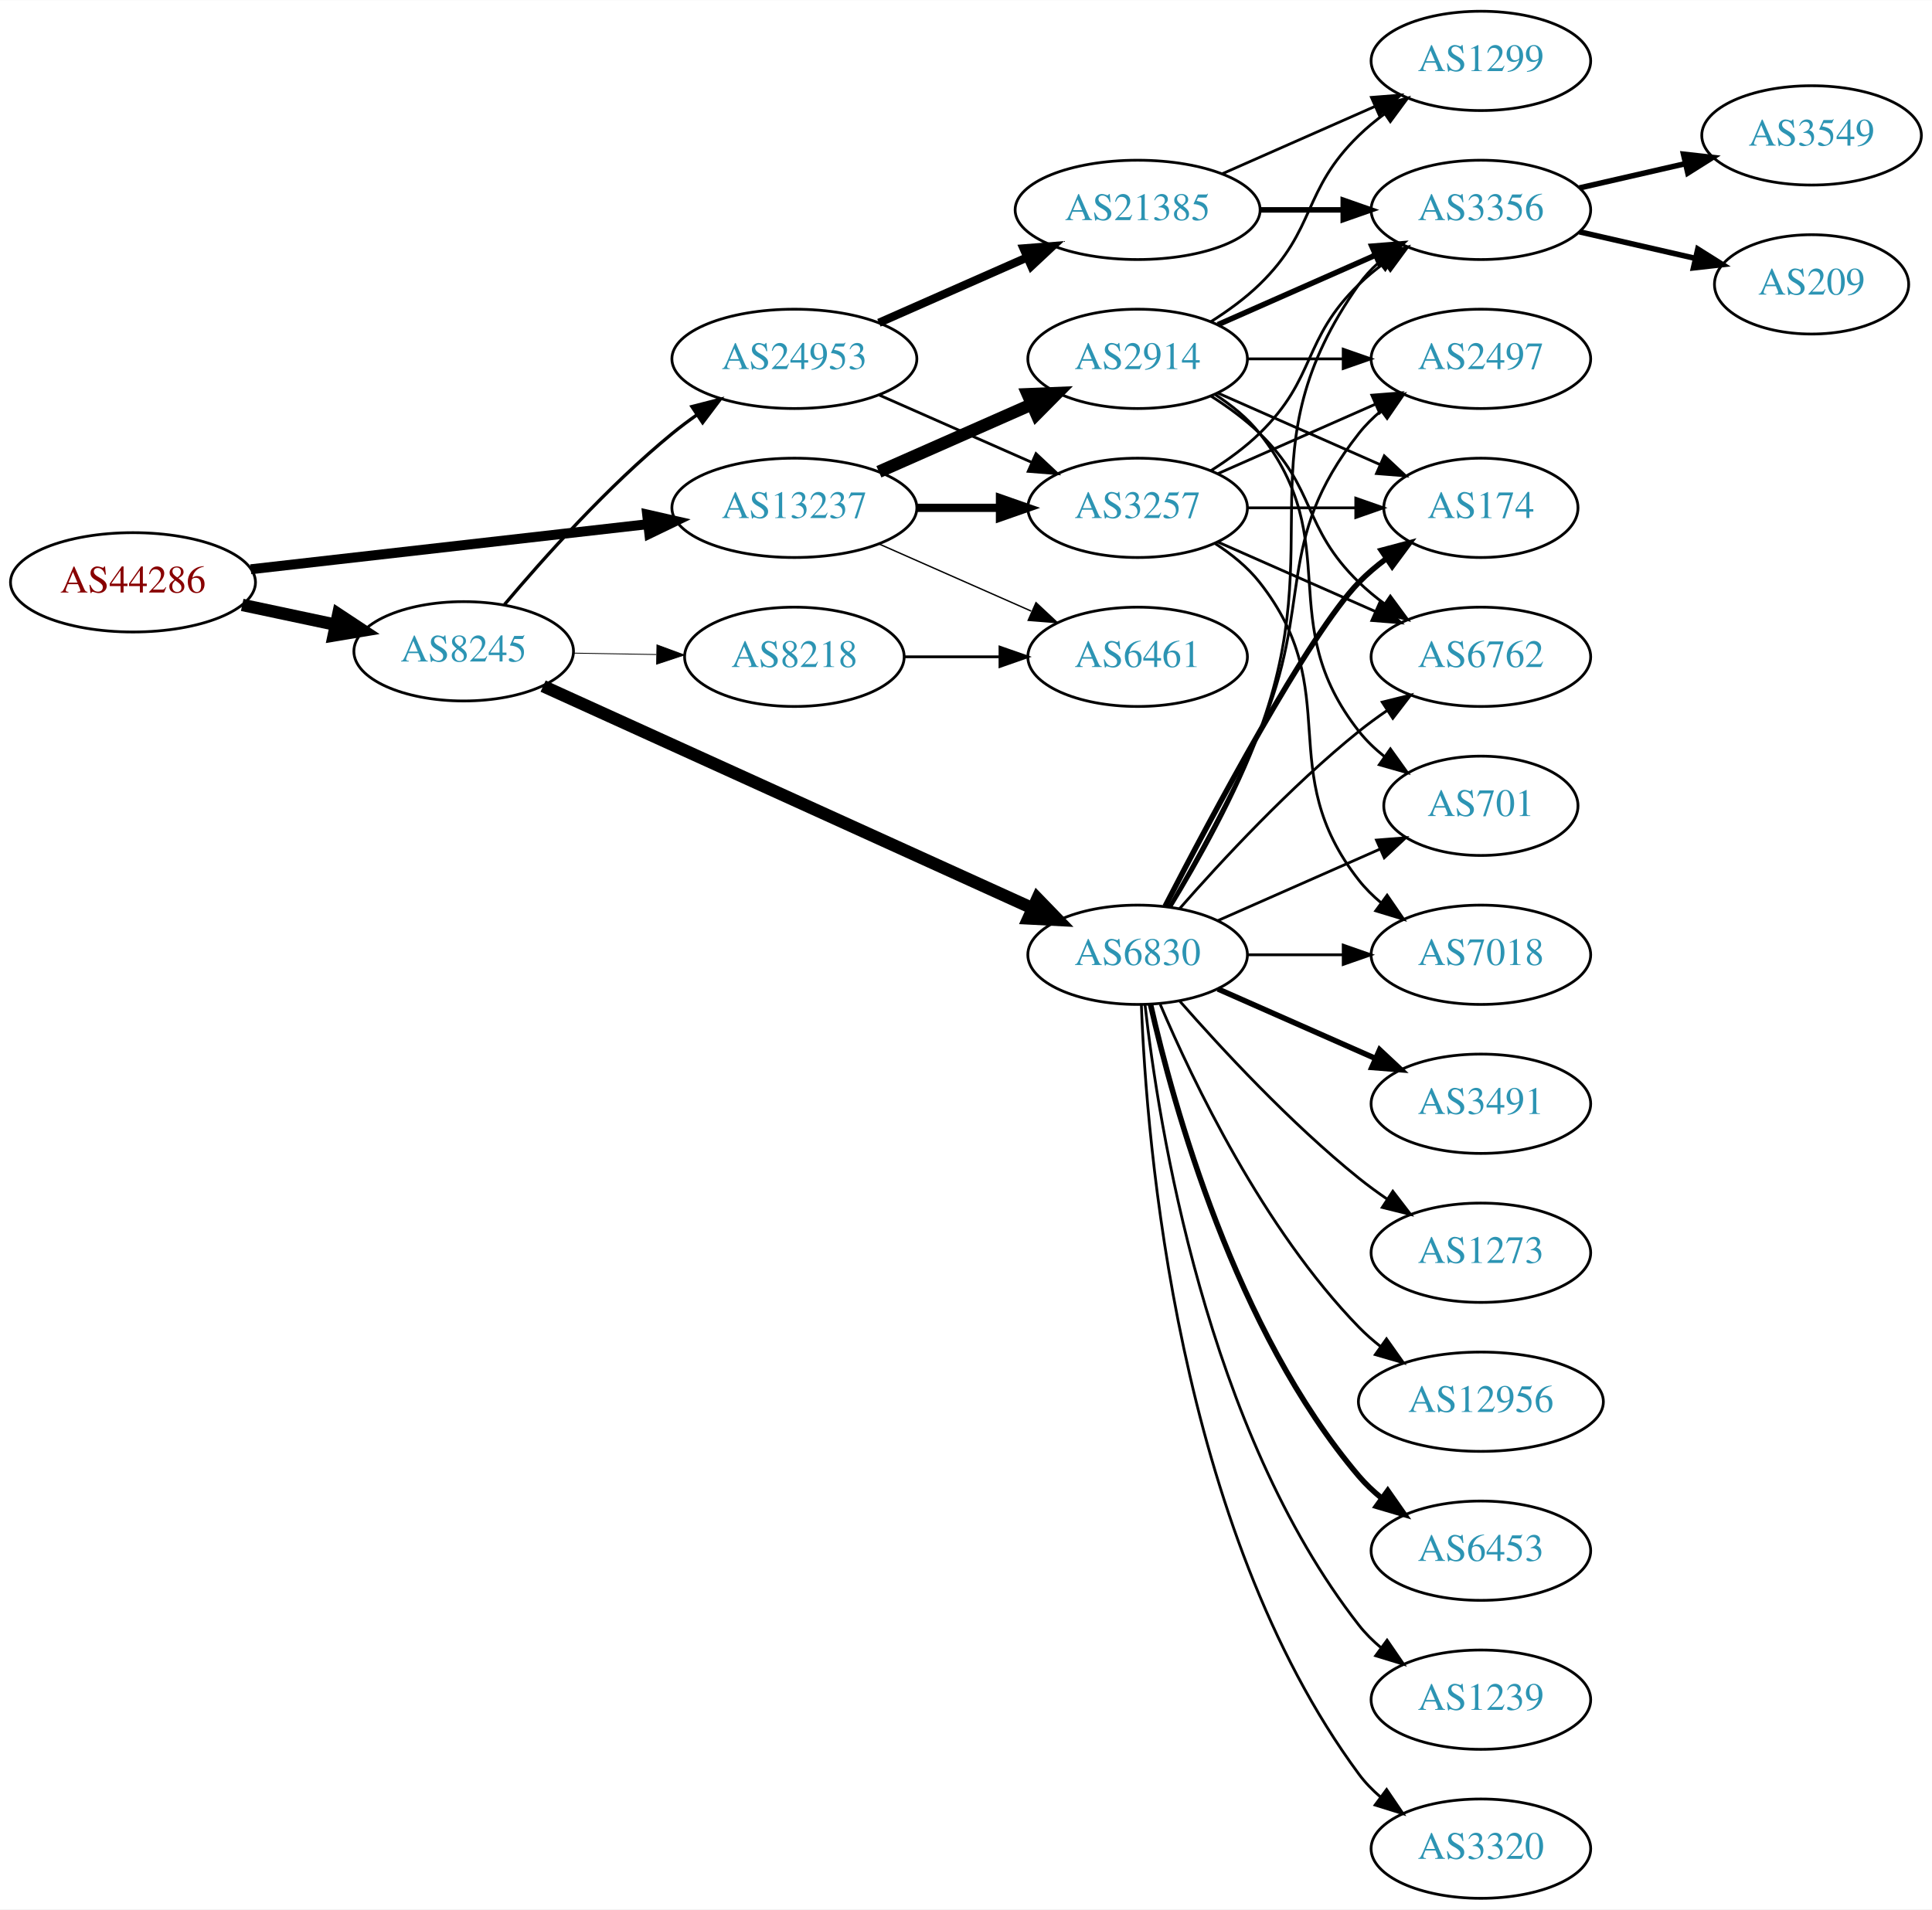
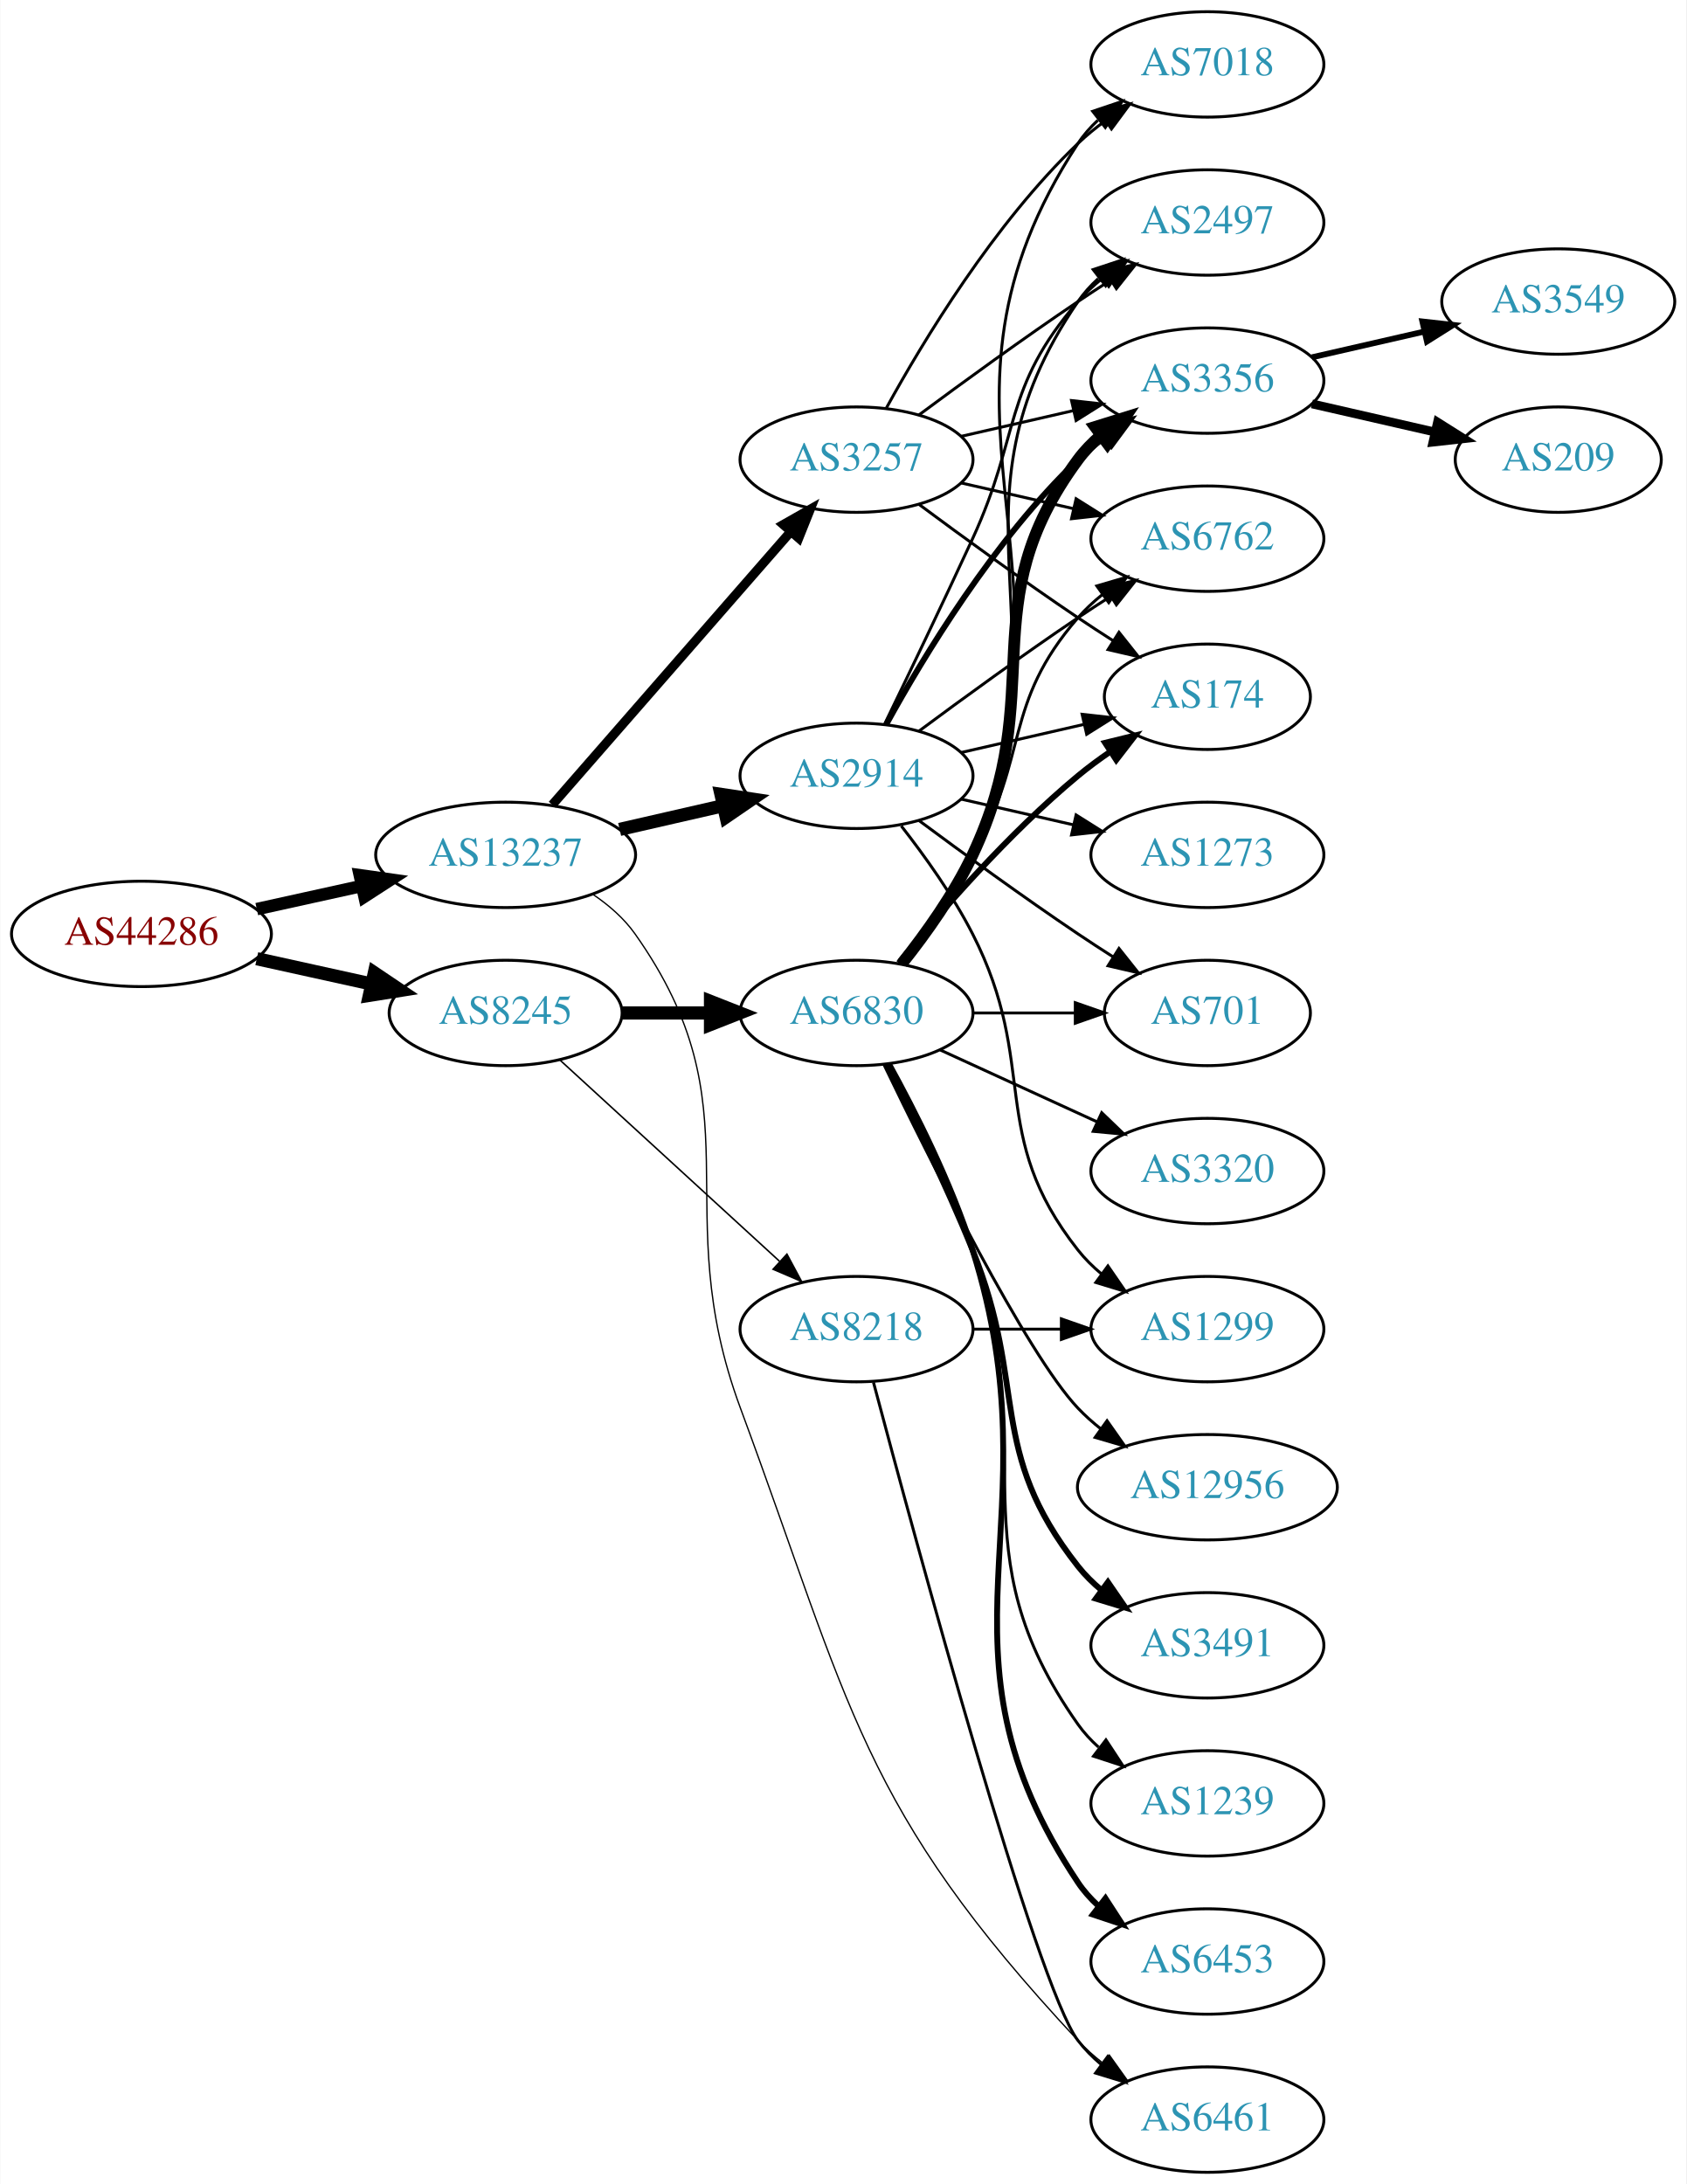
- <svg xmlns="http://www.w3.org/2000/svg" xmlns:xlink="http://www.w3.org/1999/xlink" width="700pt" height="692pt" viewBox="0.00 0.00 700.15 692.00">
-   <g id="graph0" class="graph" transform="scale(1 1) rotate(0) translate(4 688)">
-     <polygon fill="white" stroke="none" points="-4,4 -4,-688 696.155,-688 696.155,4 -4,4" />
+ <svg xmlns="http://www.w3.org/2000/svg" xmlns:xlink="http://www.w3.org/1999/xlink" width="576pt" height="746pt" viewBox="0.00 0.00 575.76 746.00">
+   <g id="graph0" class="graph" transform="scale(1 1) rotate(0) translate(4 742)">
+     <polygon fill="white" stroke="none" points="-4,4 -4,-742 571.762,-742 571.762,4 -4,4" />
    <g id="node1" class="node">
      <g id="a_node1">
        <a xlink:href="/asn/44286" xlink:title="AS44286 ~ crossip communications gmbh [AT]">
-           <ellipse fill="#ffffff" stroke="black" cx="44.196" cy="-477" rx="44.393" ry="18" />
-           <text text-anchor="middle" x="44.196" y="-473.3" font-family="Times,serif" font-size="14.00" fill="#880000">AS44286</text>
+           <ellipse fill="#ffffff" stroke="black" cx="44.196" cy="-423" rx="44.393" ry="18" />
+           <text text-anchor="middle" x="44.196" y="-419.3" font-family="Times,serif" font-size="14.00" fill="#880000">AS44286</text>
        </a>
      </g>
    </g>
    <g id="node2" class="node">
      <g id="a_node2">
        <a xlink:href="/asn/8245" xlink:title="AS8245 ~ Video-Broadcast GmbH [AT]">
-           <ellipse fill="#ffffff" stroke="black" cx="164.039" cy="-452" rx="39.794" ry="18" />
-           <text text-anchor="middle" x="164.039" y="-448.3" font-family="Times,serif" font-size="14.00" fill="#2c94b3">AS8245</text>
+           <ellipse fill="#ffffff" stroke="black" cx="168.588" cy="-396" rx="39.794" ry="18" />
+           <text text-anchor="middle" x="168.588" y="-392.3" font-family="Times,serif" font-size="14.00" fill="#2c94b3">AS8245</text>
        </a>
      </g>
    </g>
    <g id="edge1" class="edge">
-       <path fill="none" stroke="black" stroke-width="4.5" d="M83.782,-468.814C94.575,-466.524 106.404,-464.015 117.556,-461.649" />
-       <polygon fill="black" stroke="black" stroke-width="4.5" points="118.592,-465.454 127.557,-459.527 116.958,-457.751 118.592,-465.454" />
+       <path fill="none" stroke="black" stroke-width="4.5" d="M83.586,-414.531C95.977,-411.798 109.824,-408.743 122.644,-405.915" />
+       <polygon fill="black" stroke="black" stroke-width="4.5" points="123.742,-409.705 132.659,-403.705 122.045,-402.015 123.742,-409.705" />
    </g>
    <g id="node3" class="node">
      <g id="a_node3">
        <a xlink:href="/asn/13237" xlink:title="AS13237 ~ European Backbone of AS13237 [DE]">
-           <ellipse fill="#ffffff" stroke="black" cx="283.881" cy="-504" rx="44.393" ry="18" />
-           <text text-anchor="middle" x="283.881" y="-500.3" font-family="Times,serif" font-size="14.00" fill="#2c94b3">AS13237</text>
+           <ellipse fill="#ffffff" stroke="black" cx="168.588" cy="-450" rx="44.393" ry="18" />
+           <text text-anchor="middle" x="168.588" y="-446.3" font-family="Times,serif" font-size="14.00" fill="#2c94b3">AS13237</text>
        </a>
      </g>
    </g>
    <g id="edge2" class="edge">
-       <path fill="none" stroke="black" stroke-width="3.6" d="M86.87,-481.734C126.928,-486.284 187.596,-493.176 230.817,-498.086" />
-       <polygon fill="black" stroke="black" stroke-width="3.6" points="230.524,-501.575 240.856,-499.226 231.315,-494.62 230.524,-501.575" />
+       <path fill="none" stroke="black" stroke-width="4.263" d="M83.586,-431.469C94.978,-433.982 107.6,-436.767 119.525,-439.397" />
+       <polygon fill="black" stroke="black" stroke-width="4.263" points="118.766,-443.05 129.335,-441.561 120.373,-435.764 118.766,-443.05" />
    </g>
    <g id="node4" class="node">
      <g id="a_node4">
        <a xlink:href="/asn/6830" xlink:title="AS6830 ~ LGI-UPC [AT]">
-           <ellipse fill="#ffffff" stroke="black" cx="408.273" cy="-342" rx="39.794" ry="18" />
-           <text text-anchor="middle" x="408.273" y="-338.3" font-family="Times,serif" font-size="14.00" fill="#2c94b3">AS6830</text>
+           <ellipse fill="#ffffff" stroke="black" cx="288.431" cy="-396" rx="39.794" ry="18" />
+           <text text-anchor="middle" x="288.431" y="-392.3" font-family="Times,serif" font-size="14.00" fill="#2c94b3">AS6830</text>
        </a>
      </g>
    </g>
    <g id="edge3" class="edge">
-       <path fill="none" stroke="black" stroke-width="4.5" d="M192.826,-439.382C236.515,-419.542 321.315,-381.034 370.169,-358.849" />
-       <polygon fill="black" stroke="black" stroke-width="4.5" points="371.961,-362.36 379.438,-354.64 368.705,-355.19 371.961,-362.36" />
+       <path fill="none" stroke="black" stroke-width="4.5" d="M208.501,-396C218.054,-396 228.404,-396 238.367,-396" />
+       <polygon fill="black" stroke="black" stroke-width="4.5" points="238.559,-399.938 248.559,-396 238.559,-392.063 238.559,-399.938" />
    </g>
    <g id="node5" class="node">
      <g id="a_node5">
-         <a xlink:href="/asn/24953" xlink:title="AS24953 ~ AS MACRO: AS-24953 (customers) [AT]">
-           <ellipse fill="#ffffff" stroke="black" cx="283.881" cy="-558" rx="44.393" ry="18" />
-           <text text-anchor="middle" x="283.881" y="-554.3" font-family="Times,serif" font-size="14.00" fill="#2c94b3">AS24953</text>
+         <a xlink:href="/asn/8218" xlink:title="AS8218 ~ legacy Neotelecoms [FR]">
+           <ellipse fill="#ffffff" stroke="black" cx="288.431" cy="-288" rx="39.794" ry="18" />
+           <text text-anchor="middle" x="288.431" y="-284.3" font-family="Times,serif" font-size="14.00" fill="#2c94b3">AS8218</text>
        </a>
      </g>
    </g>
    <g id="edge4" class="edge">
-       <path fill="none" stroke="black" stroke-width="1.2" d="M178.803,-468.926C193.008,-485.794 216.327,-511.871 239.685,-531 242.52,-533.322 245.569,-535.599 248.689,-537.786" />
-       <polygon fill="black" stroke="black" stroke-width="1.2" points="246.749,-540.7 257.012,-543.331 250.63,-534.874 246.749,-540.7" />
+       <path fill="none" stroke="black" stroke-width="0.529" d="M187.23,-379.831C207.103,-361.618 239.566,-331.867 262.135,-311.183" />
+       <polygon fill="black" stroke="black" stroke-width="0.529" points="264.66,-313.616 269.668,-304.279 259.931,-308.455 264.66,-313.616" />
+     </g>
+     <g id="node17" class="node">
+       <g id="a_node17">
+         <a xlink:href="/asn/6461" xlink:title="AS6461 ~ Zayo Bandwidth [US]">
+           <ellipse fill="#ffffff" stroke="black" cx="408.273" cy="-18" rx="39.794" ry="18" />
+           <text text-anchor="middle" x="408.273" y="-14.3" font-family="Times,serif" font-size="14.00" fill="#2c94b3">AS6461</text>
+         </a>
+       </g>
+     </g>
+     <g id="edge22" class="edge">
+       <path fill="none" stroke="black" stroke-width="0.45" d="M198.314,-436.567C203.803,-432.854 209.006,-428.344 212.784,-423 255.364,-362.775 223.183,-330.171 248.784,-261 286.556,-158.946 289.804,-124.531 364.077,-45 366.643,-42.253 369.547,-39.674 372.606,-37.283" />
+       <polygon fill="black" stroke="black" stroke-width="0.45" points="374.787,-40.028 380.943,-31.406 370.753,-34.307 374.787,-40.028" />
+     </g>
+     <g id="node21" class="node">
+       <g id="a_node21">
+         <a xlink:href="/asn/3257" xlink:title="AS3257 ~ GTT [DE]">
+           <ellipse fill="#ffffff" stroke="black" cx="288.431" cy="-585" rx="39.794" ry="18" />
+           <text text-anchor="middle" x="288.431" y="-581.3" font-family="Times,serif" font-size="14.00" fill="#2c94b3">AS3257</text>
+         </a>
+       </g>
+     </g>
+     <g id="edge20" class="edge">
+       <path fill="none" stroke="black" stroke-width="3.15" d="M184.513,-467.098C205.056,-490.631 242.175,-533.155 265.771,-560.187" />
+       <polygon fill="black" stroke="black" stroke-width="3.15" points="263.414,-562.809 272.627,-568.041 268.688,-558.206 263.414,-562.809" />
+     </g>
+     <g id="node22" class="node">
+       <g id="a_node22">
+         <a xlink:href="/asn/2914" xlink:title="AS2914 ~ NTT America, Inc. [US]">
+           <ellipse fill="#ffffff" stroke="black" cx="288.431" cy="-477" rx="39.794" ry="18" />
+           <text text-anchor="middle" x="288.431" y="-473.3" font-family="Times,serif" font-size="14.00" fill="#2c94b3">AS2914</text>
+         </a>
+       </g>
+     </g>
+     <g id="edge21" class="edge">
+       <path fill="none" stroke="black" stroke-width="4.5" d="M207.523,-458.692C218.764,-461.267 231.176,-464.111 242.799,-466.774" />
+       <polygon fill="black" stroke="black" stroke-width="4.5" points="242.134,-470.661 252.761,-469.057 243.893,-462.985 242.134,-470.661" />
    </g>
    <g id="node6" class="node">
      <g id="a_node6">
-         <a xlink:href="/asn/8218" xlink:title="AS8218 ~ legacy Neotelecoms [FR]">
-           <ellipse fill="#ffffff" stroke="black" cx="283.881" cy="-450" rx="39.794" ry="18" />
-           <text text-anchor="middle" x="283.881" y="-446.3" font-family="Times,serif" font-size="14.00" fill="#2c94b3">AS8218</text>
+         <a xlink:href="/asn/2497" xlink:title="AS2497 ~ Internet Initiative Japan Inc. [JP]">
+           <ellipse fill="#ffffff" stroke="black" cx="408.273" cy="-666" rx="39.794" ry="18" />
+           <text text-anchor="middle" x="408.273" y="-662.3" font-family="Times,serif" font-size="14.00" fill="#2c94b3">AS2497</text>
        </a>
      </g>
    </g>
    <g id="edge5" class="edge">
-       <path fill="none" stroke="black" stroke-width="0.3" d="M203.951,-451.34C213.505,-451.177 223.854,-451.002 233.817,-450.833" />
-       <polygon fill="black" stroke="black" stroke-width="0.3" points="234.07,-454.329 244.009,-450.66 233.951,-447.33 234.07,-454.329" />
+       <path fill="none" stroke="black" d="M304.396,-412.827C312.605,-422.935 322.267,-436.435 328.077,-450 361.746,-528.603 315.781,-568.434 364.077,-639 366.025,-641.846 368.382,-644.452 370.978,-646.824" />
+       <polygon fill="black" stroke="black" points="369.257,-649.917 379.315,-653.249 373.53,-644.372 369.257,-649.917" />
+     </g>
+     <g id="node7" class="node">
+       <g id="a_node7">
+         <a xlink:href="/asn/7018" xlink:title="AS7018 ~ AT&amp;T Services, Inc. [US]">
+           <ellipse fill="#ffffff" stroke="black" cx="408.273" cy="-720" rx="39.794" ry="18" />
+           <text text-anchor="middle" x="408.273" y="-716.3" font-family="Times,serif" font-size="14.00" fill="#2c94b3">AS7018</text>
+         </a>
+       </g>
+     </g>
+     <g id="edge6" class="edge">
+       <path fill="none" stroke="black" d="M304.607,-412.739C312.886,-422.819 322.547,-436.319 328.077,-450 368.992,-551.223 304.28,-601.653 364.077,-693 365.966,-695.886 368.282,-698.519 370.851,-700.909" />
+       <polygon fill="black" stroke="black" points="369.102,-703.983 379.144,-707.363 373.402,-698.459 369.102,-703.983" />
+     </g>
+     <g id="node8" class="node">
+       <g id="a_node8">
+         <a xlink:href="/asn/3356" xlink:title="AS3356 ~ Level 3 Parent, LLC [US]">
+           <ellipse fill="#ffffff" stroke="black" cx="408.273" cy="-612" rx="39.794" ry="18" />
+           <text text-anchor="middle" x="408.273" y="-608.3" font-family="Times,serif" font-size="14.00" fill="#2c94b3">AS3356</text>
+         </a>
+       </g>
+     </g>
+     <g id="edge7" class="edge">
+       <path fill="none" stroke="black" stroke-width="4" d="M304.031,-412.991C312.118,-423.155 321.78,-436.655 328.077,-450 354.576,-506.159 327.174,-535.059 364.077,-585 366.311,-588.023 368.994,-590.786 371.914,-593.293" />
+       <polygon fill="black" stroke="black" stroke-width="4" points="369.94,-596.186 380.058,-599.331 374.109,-590.563 369.94,-596.186" />
+     </g>
+     <g id="node9" class="node">
+       <g id="a_node9">
+         <a xlink:href="/asn/6762" xlink:title="AS6762 ~ TELECOM ITALIA SPARKLE S.p.A. [IT]">
+           <ellipse fill="#ffffff" stroke="black" cx="408.273" cy="-558" rx="39.794" ry="18" />
+           <text text-anchor="middle" x="408.273" y="-554.3" font-family="Times,serif" font-size="14.00" fill="#2c94b3">AS6762</text>
+         </a>
+       </g>
+     </g>
+     <g id="edge8" class="edge">
+       <path fill="none" stroke="black" d="M302.892,-412.913C310.785,-423.27 320.634,-436.992 328.077,-450 347.642,-484.194 338.243,-501.258 364.077,-531 366.542,-533.838 369.379,-536.477 372.397,-538.906" />
+       <polygon fill="black" stroke="black" points="370.507,-541.858 380.675,-544.836 374.583,-536.167 370.507,-541.858" />
+     </g>
+     <g id="node10" class="node">
+       <g id="a_node10">
+         <a xlink:href="/asn/3320" xlink:title="AS3320 ~ DTAG [DE]">
+           <ellipse fill="#ffffff" stroke="black" cx="408.273" cy="-342" rx="39.794" ry="18" />
+           <text text-anchor="middle" x="408.273" y="-338.3" font-family="Times,serif" font-size="14.00" fill="#2c94b3">AS3320</text>
+         </a>
+       </g>
+     </g>
+     <g id="edge9" class="edge">
+       <path fill="none" stroke="black" d="M317.06,-383.339C333.017,-376.027 353.287,-366.739 370.57,-358.819" />
+       <polygon fill="black" stroke="black" points="372.185,-361.929 379.818,-354.581 369.269,-355.565 372.185,-361.929" />
+     </g>
+     <g id="node11" class="node">
+       <g id="a_node11">
+         <a xlink:href="/asn/12956" xlink:title="AS12956 ~ TELXIUS [ES]">
+           <ellipse fill="#ffffff" stroke="black" cx="408.273" cy="-234" rx="44.393" ry="18" />
+           <text text-anchor="middle" x="408.273" y="-230.3" font-family="Times,serif" font-size="14.00" fill="#2c94b3">AS12956</text>
+         </a>
+       </g>
+     </g>
+     <g id="edge10" class="edge">
+       <path fill="none" stroke="black" d="M297.778,-378.405C313.245,-346.268 346.39,-279.66 364.077,-261 366.461,-258.485 369.128,-256.107 371.934,-253.883" />
+       <polygon fill="black" stroke="black" points="374.003,-256.707 380.096,-248.039 369.928,-251.015 374.003,-256.707" />
+     </g>
+     <g id="node12" class="node">
+       <g id="a_node12">
+         <a xlink:href="/asn/701" xlink:title="AS701 ~ UUNET [US]">
+           <ellipse fill="#ffffff" stroke="black" cx="408.273" cy="-396" rx="35.194" ry="18" />
+           <text text-anchor="middle" x="408.273" y="-392.3" font-family="Times,serif" font-size="14.00" fill="#2c94b3">AS701</text>
+         </a>
+       </g>
+     </g>
+     <g id="edge11" class="edge">
+       <path fill="none" stroke="black" d="M328.343,-396C339.43,-396 351.59,-396 362.972,-396" />
+       <polygon fill="black" stroke="black" points="363.154,-399.5 373.154,-396 363.154,-392.5 363.154,-399.5" />
+     </g>
+     <g id="node13" class="node">
+       <g id="a_node13">
+         <a xlink:href="/asn/3491" xlink:title="AS3491 ~ PCCW Global, Inc. [US]">
+           <ellipse fill="#ffffff" stroke="black" cx="408.273" cy="-180" rx="39.794" ry="18" />
+           <text text-anchor="middle" x="408.273" y="-176.3" font-family="Times,serif" font-size="14.00" fill="#2c94b3">AS3491</text>
+         </a>
+       </g>
+     </g>
+     <g id="edge12" class="edge">
+       <path fill="none" stroke="black" stroke-width="2" d="M298.511,-378.583C306.78,-362.366 319.042,-337.397 328.077,-315 347.007,-268.078 332.779,-246.754 364.077,-207 366.402,-204.047 369.146,-201.33 372.105,-198.853" />
+       <polygon fill="black" stroke="black" stroke-width="2" points="374.298,-201.585 380.302,-192.855 370.165,-195.936 374.298,-201.585" />
+     </g>
+     <g id="node14" class="node">
+       <g id="a_node14">
+         <a xlink:href="/asn/174" xlink:title="AS174 ~ Cogent Communications [US]">
+           <ellipse fill="#ffffff" stroke="black" cx="408.273" cy="-504" rx="35.194" ry="18" />
+           <text text-anchor="middle" x="408.273" y="-500.3" font-family="Times,serif" font-size="14.00" fill="#2c94b3">AS174</text>
+         </a>
+       </g>
+     </g>
+     <g id="edge13" class="edge">
+       <path fill="none" stroke="black" stroke-width="2" d="M302.85,-413.065C316.964,-430.375 340.379,-457.345 364.077,-477 367.54,-479.872 371.333,-482.669 375.187,-485.308" />
+       <polygon fill="black" stroke="black" stroke-width="2" points="373.33,-488.275 383.62,-490.797 377.149,-482.408 373.33,-488.275" />
+     </g>
+     <g id="node15" class="node">
+       <g id="a_node15">
+         <a xlink:href="/asn/1239" xlink:title="AS1239 ~ Sprint [US]">
+           <ellipse fill="#ffffff" stroke="black" cx="408.273" cy="-126" rx="39.794" ry="18" />
+           <text text-anchor="middle" x="408.273" y="-122.3" font-family="Times,serif" font-size="14.00" fill="#2c94b3">AS1239</text>
+         </a>
+       </g>
+     </g>
+     <g id="edge14" class="edge">
+       <path fill="none" stroke="black" d="M299.224,-378.474C307.861,-362.389 320.258,-337.685 328.077,-315 352.112,-245.269 321.498,-213.225 364.077,-153 366.068,-150.184 368.455,-147.599 371.071,-145.24" />
+       <polygon fill="black" stroke="black" points="373.624,-147.694 379.44,-138.838 369.371,-142.135 373.624,-147.694" />
+     </g>
+     <g id="node16" class="node">
+       <g id="a_node16">
+         <a xlink:href="/asn/6453" xlink:title="AS6453 ~ TATA COMMUNICATIONS (AMERICA) INC [US]">
+           <ellipse fill="#ffffff" stroke="black" cx="408.273" cy="-72" rx="39.794" ry="18" />
+           <text text-anchor="middle" x="408.273" y="-68.3" font-family="Times,serif" font-size="14.00" fill="#2c94b3">AS6453</text>
+         </a>
+       </g>
+     </g>
+     <g id="edge15" class="edge">
+       <path fill="none" stroke="black" stroke-width="2" d="M299.514,-378.57C308.347,-362.55 320.868,-337.886 328.077,-315 357.318,-222.172 310.039,-179.944 364.077,-99 365.992,-96.131 368.326,-93.51 370.907,-91.128" />
+       <polygon fill="black" stroke="black" stroke-width="2" points="373.458,-93.579 379.219,-84.687 369.171,-88.046 373.458,-93.579" />
+     </g>
+     <g id="edge16" class="edge">
+       <path fill="none" stroke="black" d="M294.225,-269.826C308.381,-216.569 349.894,-63.461 364.077,-45 366.367,-42.02 369.087,-39.284 372.032,-36.795" />
+       <polygon fill="black" stroke="black" points="374.225,-39.527 380.208,-30.782 370.078,-33.888 374.225,-39.527" />
+     </g>
+     <g id="node18" class="node">
+       <g id="a_node18">
+         <a xlink:href="/asn/1299" xlink:title="AS1299 ~ Telia Carrier [EU]">
+           <ellipse fill="#ffffff" stroke="black" cx="408.273" cy="-288" rx="39.794" ry="18" />
+           <text text-anchor="middle" x="408.273" y="-284.3" font-family="Times,serif" font-size="14.00" fill="#2c94b3">AS1299</text>
+         </a>
+       </g>
+     </g>
+     <g id="edge17" class="edge">
+       <path fill="none" stroke="black" d="M328.343,-288C337.897,-288 348.246,-288 358.209,-288" />
+       <polygon fill="black" stroke="black" points="358.402,-291.5 368.402,-288 358.402,-284.5 358.402,-291.5" />
+     </g>
+     <g id="node19" class="node">
+       <g id="a_node19">
+         <a xlink:href="/asn/3549" xlink:title="AS3549 ~ Level 3 Parent, LLC [US]">
+           <ellipse fill="#ffffff" stroke="black" cx="528.116" cy="-639" rx="39.794" ry="18" />
+           <text text-anchor="middle" x="528.116" y="-635.3" font-family="Times,serif" font-size="14.00" fill="#2c94b3">AS3549</text>
+         </a>
+       </g>
+     </g>
+     <g id="edge18" class="edge">
+       <path fill="none" stroke="black" stroke-width="2" d="M443.993,-619.955C455.993,-622.704 469.613,-625.825 482.306,-628.733" />
+       <polygon fill="black" stroke="black" stroke-width="2" points="481.708,-632.187 492.238,-631.009 483.272,-625.364 481.708,-632.187" />
    </g>
    <g id="node20" class="node">
      <g id="a_node20">
-         <a xlink:href="/asn/3257" xlink:title="AS3257 ~ GTT [DE]">
-           <ellipse fill="#ffffff" stroke="black" cx="408.273" cy="-504" rx="39.794" ry="18" />
-           <text text-anchor="middle" x="408.273" y="-500.3" font-family="Times,serif" font-size="14.00" fill="#2c94b3">AS3257</text>
-         </a>
-       </g>
+         <a xlink:href="/asn/209" xlink:title="AS209 ~ CenturyLink Communications, LLC [US]">
+           <ellipse fill="#ffffff" stroke="black" cx="528.116" cy="-585" rx="35.194" ry="18" />
+           <text text-anchor="middle" x="528.116" y="-581.3" font-family="Times,serif" font-size="14.00" fill="#2c94b3">AS209</text>
+         </a>
+       </g>
+     </g>
+     <g id="edge19" class="edge">
+       <path fill="none" stroke="black" stroke-width="3" d="M443.993,-604.045C457.085,-601.045 472.107,-597.604 485.748,-594.478" />
+       <polygon fill="black" stroke="black" stroke-width="3" points="486.89,-597.807 495.855,-592.162 485.326,-590.984 486.89,-597.807" />
+     </g>
+     <g id="edge24" class="edge">
+       <path fill="none" stroke="black" d="M309.761,-600.277C324.623,-611.304 345.368,-626.407 364.077,-639 367.626,-641.389 371.377,-643.839 375.125,-646.242" />
+       <polygon fill="black" stroke="black" points="373.451,-649.325 383.774,-651.712 377.193,-643.409 373.451,-649.325" />
+     </g>
+     <g id="edge23" class="edge">
+       <path fill="none" stroke="black" d="M298.672,-602.713C311.218,-625.561 335.394,-665.611 364.077,-693 366.946,-695.739 370.134,-698.347 373.443,-700.785" />
+       <polygon fill="black" stroke="black" points="371.567,-703.742 381.803,-706.477 375.507,-697.956 371.567,-703.742" />
+     </g>
+     <g id="edge27" class="edge">
+       <path fill="none" stroke="black" d="M324.15,-592.955C336.15,-595.704 349.771,-598.825 362.463,-601.733" />
+       <polygon fill="black" stroke="black" points="361.866,-605.187 372.395,-604.009 363.429,-598.364 361.866,-605.187" />
    </g>
    <g id="edge26" class="edge">
-       <path fill="none" stroke="black" stroke-width="3" d="M328.377,-504C338.066,-504 348.403,-504 358.295,-504" />
-       <polygon fill="black" stroke="black" stroke-width="3" points="358.398,-507.5 368.398,-504 358.398,-500.5 358.398,-507.5" />
-     </g>
-     <g id="node24" class="node">
-       <g id="a_node24">
-         <a xlink:href="/asn/6461" xlink:title="AS6461 ~ Zayo Bandwidth [US]">
-           <ellipse fill="#ffffff" stroke="black" cx="408.273" cy="-450" rx="39.794" ry="18" />
-           <text text-anchor="middle" x="408.273" y="-446.3" font-family="Times,serif" font-size="14.00" fill="#2c94b3">AS6461</text>
-         </a>
-       </g>
-     </g>
-     <g id="edge27" class="edge">
-       <path fill="none" stroke="black" stroke-width="0.5" d="M314.509,-490.928C331.103,-483.607 351.963,-474.403 369.696,-466.579" />
-       <polygon fill="black" stroke="black" stroke-width="0.5" points="371.443,-469.634 379.18,-462.395 368.618,-463.23 371.443,-469.634" />
-     </g>
-     <g id="node25" class="node">
-       <g id="a_node25">
-         <a xlink:href="/asn/2914" xlink:title="AS2914 ~ NTT America, Inc. [US]">
-           <ellipse fill="#ffffff" stroke="black" cx="408.273" cy="-558" rx="39.794" ry="18" />
-           <text text-anchor="middle" x="408.273" y="-554.3" font-family="Times,serif" font-size="14.00" fill="#2c94b3">AS2914</text>
-         </a>
-       </g>
+       <path fill="none" stroke="black" d="M324.15,-577.045C336.15,-574.296 349.771,-571.175 362.463,-568.267" />
+       <polygon fill="black" stroke="black" points="363.429,-571.636 372.395,-565.991 361.866,-564.813 363.429,-571.636" />
    </g>
    <g id="edge25" class="edge">
-       <path fill="none" stroke="black" stroke-width="4.5" d="M314.509,-517.072C331.103,-524.393 351.963,-533.597 369.696,-541.421" />
-       <polygon fill="black" stroke="black" stroke-width="4.5" points="368.441,-545.171 379.18,-545.605 371.62,-537.966 368.441,-545.171" />
-     </g>
-     <g id="node7" class="node">
-       <g id="a_node7">
-         <a xlink:href="/asn/6762" xlink:title="AS6762 ~ TELECOM ITALIA SPARKLE S.p.A. [IT]">
-           <ellipse fill="#ffffff" stroke="black" cx="532.666" cy="-450" rx="39.794" ry="18" />
-           <text text-anchor="middle" x="532.666" y="-446.3" font-family="Times,serif" font-size="14.00" fill="#2c94b3">AS6762</text>
-         </a>
-       </g>
-     </g>
-     <g id="edge6" class="edge">
-       <path fill="none" stroke="black" d="M423.425,-358.663C438.527,-375.894 463.648,-403.024 488.469,-423 491.725,-425.62 495.25,-428.192 498.835,-430.646" />
-       <polygon fill="black" stroke="black" points="496.922,-433.577 507.207,-436.121 500.753,-427.719 496.922,-433.577" />
-     </g>
-     <g id="node8" class="node">
-       <g id="a_node8">
-         <a xlink:href="/asn/2497" xlink:title="AS2497 ~ Internet Initiative Japan Inc. [JP]">
-           <ellipse fill="#ffffff" stroke="black" cx="532.666" cy="-558" rx="39.794" ry="18" />
-           <text text-anchor="middle" x="532.666" y="-554.3" font-family="Times,serif" font-size="14.00" fill="#2c94b3">AS2497</text>
-         </a>
-       </g>
-     </g>
-     <g id="edge7" class="edge">
-       <path fill="none" stroke="black" d="M419.585,-359.277C428.939,-375.397 442.717,-400.304 452.469,-423 472.444,-469.487 457.171,-491.246 488.469,-531 490.794,-533.953 493.538,-536.67 496.497,-539.147" />
-       <polygon fill="black" stroke="black" points="494.557,-542.064 504.694,-545.145 498.69,-536.415 494.557,-542.064" />
-     </g>
-     <g id="node9" class="node">
-       <g id="a_node9">
-         <a xlink:href="/asn/12956" xlink:title="AS12956 ~ TELXIUS [ES]">
-           <ellipse fill="#ffffff" stroke="black" cx="532.666" cy="-180" rx="44.393" ry="18" />
-           <text text-anchor="middle" x="532.666" y="-176.3" font-family="Times,serif" font-size="14.00" fill="#2c94b3">AS12956</text>
-         </a>
-       </g>
-     </g>
-     <g id="edge8" class="edge">
-       <path fill="none" stroke="black" d="M416.464,-324.025C428.231,-296.318 453.805,-242.652 488.469,-207 490.885,-204.515 493.574,-202.158 496.395,-199.949" />
-       <polygon fill="black" stroke="black" points="498.46,-202.775 504.579,-194.127 494.402,-197.071 498.46,-202.775" />
-     </g>
-     <g id="node10" class="node">
-       <g id="a_node10">
-         <a xlink:href="/asn/6453" xlink:title="AS6453 ~ TATA COMMUNICATIONS (AMERICA) INC [US]">
-           <ellipse fill="#ffffff" stroke="black" cx="532.666" cy="-126" rx="39.794" ry="18" />
-           <text text-anchor="middle" x="532.666" y="-122.3" font-family="Times,serif" font-size="14.00" fill="#2c94b3">AS6453</text>
-         </a>
-       </g>
-     </g>
-     <g id="edge9" class="edge">
-       <path fill="none" stroke="black" stroke-width="2" d="M412.967,-323.925C421.107,-287.852 443.54,-205.86 488.469,-153 490.904,-150.136 493.72,-147.479 496.725,-145.039" />
-       <polygon fill="black" stroke="black" stroke-width="2" points="498.913,-147.776 504.985,-139.094 494.824,-142.095 498.913,-147.776" />
-     </g>
-     <g id="node11" class="node">
-       <g id="a_node11">
-         <a xlink:href="/asn/1239" xlink:title="AS1239 ~ Sprint [US]">
-           <ellipse fill="#ffffff" stroke="black" cx="532.666" cy="-72" rx="39.794" ry="18" />
-           <text text-anchor="middle" x="532.666" y="-68.3" font-family="Times,serif" font-size="14.00" fill="#2c94b3">AS1239</text>
-         </a>
-       </g>
-     </g>
-     <g id="edge10" class="edge">
-       <path fill="none" stroke="black" d="M410.953,-323.871C415.783,-280.632 433.124,-169.784 488.469,-99 490.785,-96.039 493.522,-93.317 496.477,-90.836" />
-       <polygon fill="black" stroke="black" points="498.67,-93.568 504.667,-84.835 494.532,-87.922 498.67,-93.568" />
-     </g>
-     <g id="node12" class="node">
-       <g id="a_node12">
-         <a xlink:href="/asn/3320" xlink:title="AS3320 ~ DTAG [DE]">
-           <ellipse fill="#ffffff" stroke="black" cx="532.666" cy="-18" rx="39.794" ry="18" />
-           <text text-anchor="middle" x="532.666" y="-14.3" font-family="Times,serif" font-size="14.00" fill="#2c94b3">AS3320</text>
-         </a>
-       </g>
-     </g>
-     <g id="edge11" class="edge">
-       <path fill="none" stroke="black" d="M409.625,-324.007C411.451,-274.543 422.506,-134.27 488.469,-45 490.703,-41.977 493.386,-39.214 496.307,-36.707" />
-       <polygon fill="black" stroke="black" points="498.502,-39.437 504.45,-30.669 494.332,-33.814 498.502,-39.437" />
-     </g>
-     <g id="node13" class="node">
-       <g id="a_node13">
-         <a xlink:href="/asn/7018" xlink:title="AS7018 ~ AT&amp;T Services, Inc. [US]">
-           <ellipse fill="#ffffff" stroke="black" cx="532.666" cy="-342" rx="39.794" ry="18" />
-           <text text-anchor="middle" x="532.666" y="-338.3" font-family="Times,serif" font-size="14.00" fill="#2c94b3">AS7018</text>
-         </a>
-       </g>
-     </g>
-     <g id="edge12" class="edge">
-       <path fill="none" stroke="black" d="M447.999,-342C458.937,-342 470.988,-342 482.454,-342" />
-       <polygon fill="black" stroke="black" points="482.772,-345.5 492.772,-342 482.772,-338.5 482.772,-345.5" />
-     </g>
-     <g id="node14" class="node">
-       <g id="a_node14">
-         <a xlink:href="/asn/3491" xlink:title="AS3491 ~ PCCW Global, Inc. [US]">
-           <ellipse fill="#ffffff" stroke="black" cx="532.666" cy="-288" rx="39.794" ry="18" />
-           <text text-anchor="middle" x="532.666" y="-284.3" font-family="Times,serif" font-size="14.00" fill="#2c94b3">AS3491</text>
-         </a>
-       </g>
-     </g>
-     <g id="edge13" class="edge">
-       <path fill="none" stroke="black" stroke-width="2" d="M437.353,-329.611C454.3,-322.134 476.098,-312.517 494.467,-304.412" />
-       <polygon fill="black" stroke="black" stroke-width="2" points="495.981,-307.57 503.717,-300.331 493.155,-301.166 495.981,-307.57" />
-     </g>
-     <g id="node15" class="node">
-       <g id="a_node15">
-         <a xlink:href="/asn/174" xlink:title="AS174 ~ Cogent Communications [US]">
-           <ellipse fill="#ffffff" stroke="black" cx="532.666" cy="-504" rx="35.194" ry="18" />
-           <text text-anchor="middle" x="532.666" y="-500.3" font-family="Times,serif" font-size="14.00" fill="#2c94b3">AS174</text>
-         </a>
-       </g>
-     </g>
-     <g id="edge14" class="edge">
-       <path fill="none" stroke="black" stroke-width="2" d="M418.238,-359.587C434.829,-391.711 470.285,-458.297 488.469,-477 491.452,-480.067 494.849,-482.94 498.399,-485.581" />
-       <polygon fill="black" stroke="black" stroke-width="2" points="496.594,-488.586 506.833,-491.308 500.526,-482.795 496.594,-488.586" />
-     </g>
-     <g id="node16" class="node">
-       <g id="a_node16">
-         <a xlink:href="/asn/701" xlink:title="AS701 ~ UUNET [US]">
-           <ellipse fill="#ffffff" stroke="black" cx="532.666" cy="-396" rx="35.194" ry="18" />
-           <text text-anchor="middle" x="532.666" y="-392.3" font-family="Times,serif" font-size="14.00" fill="#2c94b3">AS701</text>
-         </a>
-       </g>
-     </g>
-     <g id="edge15" class="edge">
-       <path fill="none" stroke="black" d="M437.353,-354.389C454.781,-362.078 477.338,-372.031 496.022,-380.274" />
-       <polygon fill="black" stroke="black" points="494.83,-383.573 505.392,-384.408 497.655,-377.169 494.83,-383.573" />
-     </g>
-     <g id="node17" class="node">
-       <g id="a_node17">
-         <a xlink:href="/asn/3356" xlink:title="AS3356 ~ Level 3 Parent, LLC [US]">
-           <ellipse fill="#ffffff" stroke="black" cx="532.666" cy="-612" rx="39.794" ry="18" />
-           <text text-anchor="middle" x="532.666" y="-608.3" font-family="Times,serif" font-size="14.00" fill="#2c94b3">AS3356</text>
-         </a>
-       </g>
-     </g>
-     <g id="edge16" class="edge">
-       <path fill="none" stroke="black" d="M420.326,-359.367C430.053,-375.345 443.955,-399.981 452.469,-423 478.058,-492.175 445.89,-524.775 488.469,-585 490.461,-587.816 492.848,-590.401 495.464,-592.76" />
-       <polygon fill="black" stroke="black" points="493.763,-595.865 503.832,-599.162 498.016,-590.306 493.763,-595.865" />
-     </g>
-     <g id="node18" class="node">
-       <g id="a_node18">
-         <a xlink:href="/asn/1273" xlink:title="AS1273 ~ Vodafone Group PLC [EU]">
-           <ellipse fill="#ffffff" stroke="black" cx="532.666" cy="-234" rx="39.794" ry="18" />
-           <text text-anchor="middle" x="532.666" y="-230.3" font-family="Times,serif" font-size="14.00" fill="#2c94b3">AS1273</text>
-         </a>
-       </g>
-     </g>
-     <g id="edge17" class="edge">
-       <path fill="none" stroke="black" d="M423.425,-325.337C438.527,-308.106 463.648,-280.976 488.469,-261 491.725,-258.38 495.25,-255.808 498.835,-253.354" />
-       <polygon fill="black" stroke="black" points="500.753,-256.281 507.207,-247.879 496.922,-250.423 500.753,-256.281" />
-     </g>
-     <g id="node19" class="node">
-       <g id="a_node19">
-         <a xlink:href="/asn/21385" xlink:title="AS21385 ~ Trusted Network GmbH [DE]">
-           <ellipse fill="#ffffff" stroke="black" cx="408.273" cy="-612" rx="44.393" ry="18" />
-           <text text-anchor="middle" x="408.273" y="-608.3" font-family="Times,serif" font-size="14.00" fill="#2c94b3">AS21385</text>
-         </a>
-       </g>
-     </g>
-     <g id="edge18" class="edge">
-       <path fill="none" stroke="black" stroke-width="3" d="M314.509,-571.072C330.626,-578.183 350.766,-587.069 368.158,-594.742" />
-       <polygon fill="black" stroke="black" stroke-width="3" points="366.932,-598.027 377.494,-598.861 369.758,-591.622 366.932,-598.027" />
-     </g>
-     <g id="edge19" class="edge">
-       <path fill="none" stroke="black" d="M314.509,-544.928C331.103,-537.607 351.963,-528.403 369.696,-520.579" />
-       <polygon fill="black" stroke="black" points="371.443,-523.634 379.18,-516.395 368.618,-517.23 371.443,-523.634" />
-     </g>
-     <g id="edge24" class="edge">
-       <path fill="none" stroke="black" d="M323.607,-450C334.545,-450 346.596,-450 358.062,-450" />
-       <polygon fill="black" stroke="black" points="358.38,-453.5 368.38,-450 358.38,-446.5 358.38,-453.5" />
-     </g>
-     <g id="node22" class="node">
-       <g id="a_node22">
-         <a xlink:href="/asn/3549" xlink:title="AS3549 ~ Level 3 Parent, LLC [US]">
-           <ellipse fill="#ffffff" stroke="black" cx="652.508" cy="-639" rx="39.794" ry="18" />
-           <text text-anchor="middle" x="652.508" y="-635.3" font-family="Times,serif" font-size="14.00" fill="#2c94b3">AS3549</text>
-         </a>
-       </g>
-     </g>
-     <g id="edge22" class="edge">
-       <path fill="none" stroke="black" stroke-width="2" d="M568.385,-619.955C580.385,-622.704 594.006,-625.825 606.698,-628.733" />
-       <polygon fill="black" stroke="black" stroke-width="2" points="606.101,-632.187 616.63,-631.009 607.664,-625.364 606.101,-632.187" />
+       <path fill="none" stroke="black" d="M309.761,-569.723C324.623,-558.696 345.368,-543.593 364.077,-531 367.895,-528.431 371.945,-525.79 375.975,-523.214" />
+       <polygon fill="black" stroke="black" points="378.079,-526.025 384.669,-517.729 374.344,-520.105 378.079,-526.025" />
+     </g>
+     <g id="edge32" class="edge">
+       <path fill="none" stroke="black" d="M298.012,-494.633C305.936,-510.998 317.972,-536.065 328.077,-558 344.561,-593.781 338.243,-609.258 364.077,-639 366.542,-641.838 369.379,-644.477 372.397,-646.906" />
+       <polygon fill="black" stroke="black" points="370.507,-649.858 380.675,-652.836 374.583,-644.167 370.507,-649.858" />
+     </g>
+     <g id="edge28" class="edge">
+       <path fill="none" stroke="black" stroke-width="2" d="M298.672,-494.713C311.218,-517.561 335.394,-557.611 364.077,-585 366.946,-587.739 370.134,-590.347 373.443,-592.785" />
+       <polygon fill="black" stroke="black" stroke-width="2" points="371.567,-595.742 381.803,-598.477 375.507,-589.956 371.567,-595.742" />
+     </g>
+     <g id="edge30" class="edge">
+       <path fill="none" stroke="black" d="M309.761,-492.277C324.623,-503.304 345.368,-518.407 364.077,-531 367.626,-533.389 371.377,-535.839 375.125,-538.242" />
+       <polygon fill="black" stroke="black" points="373.451,-541.325 383.774,-543.712 377.193,-535.409 373.451,-541.325" />
+     </g>
+     <g id="edge33" class="edge">
+       <path fill="none" stroke="black" d="M309.761,-461.723C324.623,-450.696 345.368,-435.593 364.077,-423 367.895,-420.431 371.945,-417.79 375.975,-415.214" />
+       <polygon fill="black" stroke="black" points="378.079,-418.025 384.669,-409.729 374.344,-412.105 378.079,-418.025" />
+     </g>
+     <g id="edge34" class="edge">
+       <path fill="none" stroke="black" d="M324.15,-484.955C337.243,-487.955 352.265,-491.396 365.906,-494.522" />
+       <polygon fill="black" stroke="black" points="365.484,-498.016 376.013,-496.838 367.047,-491.193 365.484,-498.016" />
+     </g>
+     <g id="edge29" class="edge">
+       <path fill="none" stroke="black" d="M303.727,-459.86C311.713,-449.647 321.375,-436.147 328.077,-423 351.058,-377.923 332.779,-354.754 364.077,-315 366.402,-312.047 369.146,-309.33 372.105,-306.853" />
+       <polygon fill="black" stroke="black" points="374.298,-309.585 380.302,-300.855 370.165,-303.936 374.298,-309.585" />
    </g>
    <g id="node23" class="node">
      <g id="a_node23">
-         <a xlink:href="/asn/209" xlink:title="AS209 ~ CenturyLink Communications, LLC [US]">
-           <ellipse fill="#ffffff" stroke="black" cx="652.508" cy="-585" rx="35.194" ry="18" />
-           <text text-anchor="middle" x="652.508" y="-581.3" font-family="Times,serif" font-size="14.00" fill="#2c94b3">AS209</text>
-         </a>
-       </g>
-     </g>
-     <g id="edge23" class="edge">
-       <path fill="none" stroke="black" stroke-width="2" d="M568.385,-604.045C581.477,-601.045 596.499,-597.604 610.14,-594.478" />
-       <polygon fill="black" stroke="black" stroke-width="2" points="611.282,-597.807 620.247,-592.162 609.718,-590.984 611.282,-597.807" />
-     </g>
-     <g id="edge20" class="edge">
-       <path fill="none" stroke="black" stroke-width="2" d="M452.769,-612C462.458,-612 472.795,-612 482.687,-612" />
-       <polygon fill="black" stroke="black" stroke-width="2" points="482.79,-615.5 492.79,-612 482.79,-608.5 482.79,-615.5" />
-     </g>
-     <g id="node21" class="node">
-       <g id="a_node21">
-         <a xlink:href="/asn/1299" xlink:title="AS1299 ~ Telia Carrier [EU]">
-           <ellipse fill="#ffffff" stroke="black" cx="532.666" cy="-666" rx="39.794" ry="18" />
-           <text text-anchor="middle" x="532.666" y="-662.3" font-family="Times,serif" font-size="14.00" fill="#2c94b3">AS1299</text>
-         </a>
-       </g>
-     </g>
-     <g id="edge21" class="edge">
-       <path fill="none" stroke="black" d="M438.901,-625.072C455.496,-632.393 476.355,-641.597 494.088,-649.421" />
-       <polygon fill="black" stroke="black" points="493.01,-652.77 503.572,-653.605 495.836,-646.366 493.01,-652.77" />
+         <a xlink:href="/asn/1273" xlink:title="AS1273 ~ Vodafone Group PLC [EU]">
+           <ellipse fill="#ffffff" stroke="black" cx="408.273" cy="-450" rx="39.794" ry="18" />
+           <text text-anchor="middle" x="408.273" y="-446.3" font-family="Times,serif" font-size="14.00" fill="#2c94b3">AS1273</text>
+         </a>
+       </g>
    </g>
    <g id="edge31" class="edge">
-       <path fill="none" stroke="black" d="M437.353,-491.611C454.3,-484.134 476.098,-474.517 494.467,-466.412" />
-       <polygon fill="black" stroke="black" points="495.981,-469.57 503.717,-462.331 493.155,-463.166 495.981,-469.57" />
-     </g>
-     <g id="edge30" class="edge">
-       <path fill="none" stroke="black" d="M437.353,-516.389C454.3,-523.866 476.098,-533.483 494.467,-541.588" />
-       <polygon fill="black" stroke="black" points="493.155,-544.834 503.717,-545.669 495.981,-538.43 493.155,-544.834" />
-     </g>
-     <g id="edge28" class="edge">
-       <path fill="none" stroke="black" d="M436.245,-491.145C442.233,-487.28 448.093,-482.559 452.469,-477 483.768,-437.246 457.171,-408.754 488.469,-369 490.794,-366.047 493.538,-363.33 496.497,-360.853" />
-       <polygon fill="black" stroke="black" points="498.69,-363.585 504.694,-354.855 494.557,-357.936 498.69,-363.585" />
-     </g>
-     <g id="edge32" class="edge">
-       <path fill="none" stroke="black" d="M447.999,-504C460.488,-504 474.427,-504 487.291,-504" />
-       <polygon fill="black" stroke="black" points="487.328,-507.5 497.328,-504 487.328,-500.5 487.328,-507.5" />
-     </g>
-     <g id="edge29" class="edge">
-       <path fill="none" stroke="black" d="M434.802,-517.462C440.965,-521.362 447.267,-525.948 452.469,-531 473.163,-551.094 467.776,-564.906 488.469,-585 491.315,-587.763 494.488,-590.386 497.789,-592.834" />
-       <polygon fill="black" stroke="black" points="495.905,-595.786 506.136,-598.538 499.854,-590.006 495.905,-595.786" />
-     </g>
-     <g id="edge36" class="edge">
-       <path fill="none" stroke="black" d="M434.802,-544.538C440.965,-540.638 447.267,-536.052 452.469,-531 473.163,-510.906 467.776,-497.094 488.469,-477 491.315,-474.237 494.488,-471.614 497.789,-469.166" />
-       <polygon fill="black" stroke="black" points="499.854,-471.994 506.136,-463.462 495.905,-466.214 499.854,-471.994" />
-     </g>
-     <g id="edge38" class="edge">
-       <path fill="none" stroke="black" d="M447.999,-558C458.937,-558 470.988,-558 482.454,-558" />
-       <polygon fill="black" stroke="black" points="482.772,-561.5 492.772,-558 482.772,-554.5 482.772,-561.5" />
-     </g>
-     <g id="edge35" class="edge">
-       <path fill="none" stroke="black" d="M437.353,-545.611C454.781,-537.922 477.338,-527.969 496.022,-519.726" />
-       <polygon fill="black" stroke="black" points="497.655,-522.831 505.392,-515.592 494.83,-516.427 497.655,-522.831" />
-     </g>
-     <g id="edge37" class="edge">
-       <path fill="none" stroke="black" d="M436.245,-545.145C442.233,-541.28 448.093,-536.559 452.469,-531 483.768,-491.246 457.171,-462.754 488.469,-423 491.116,-419.639 494.305,-416.583 497.736,-413.839" />
-       <polygon fill="black" stroke="black" points="499.874,-416.614 506.043,-408 495.849,-410.887 499.874,-416.614" />
-     </g>
-     <g id="edge33" class="edge">
-       <path fill="none" stroke="black" stroke-width="2" d="M437.353,-570.389C454.3,-577.866 476.098,-587.483 494.467,-595.588" />
-       <polygon fill="black" stroke="black" stroke-width="2" points="493.155,-598.834 503.717,-599.669 495.981,-592.43 493.155,-598.834" />
-     </g>
-     <g id="edge34" class="edge">
-       <path fill="none" stroke="black" d="M434.802,-571.462C440.965,-575.362 447.267,-579.948 452.469,-585 473.163,-605.094 467.776,-618.906 488.469,-639 491.315,-641.763 494.488,-644.386 497.789,-646.834" />
-       <polygon fill="black" stroke="black" points="495.905,-649.786 506.136,-652.538 499.854,-644.006 495.905,-649.786" />
+       <path fill="none" stroke="black" d="M324.15,-469.045C336.15,-466.296 349.771,-463.175 362.463,-460.267" />
+       <polygon fill="black" stroke="black" points="363.429,-463.636 372.395,-457.991 361.866,-456.813 363.429,-463.636" />
    </g>
  </g>
</svg>
